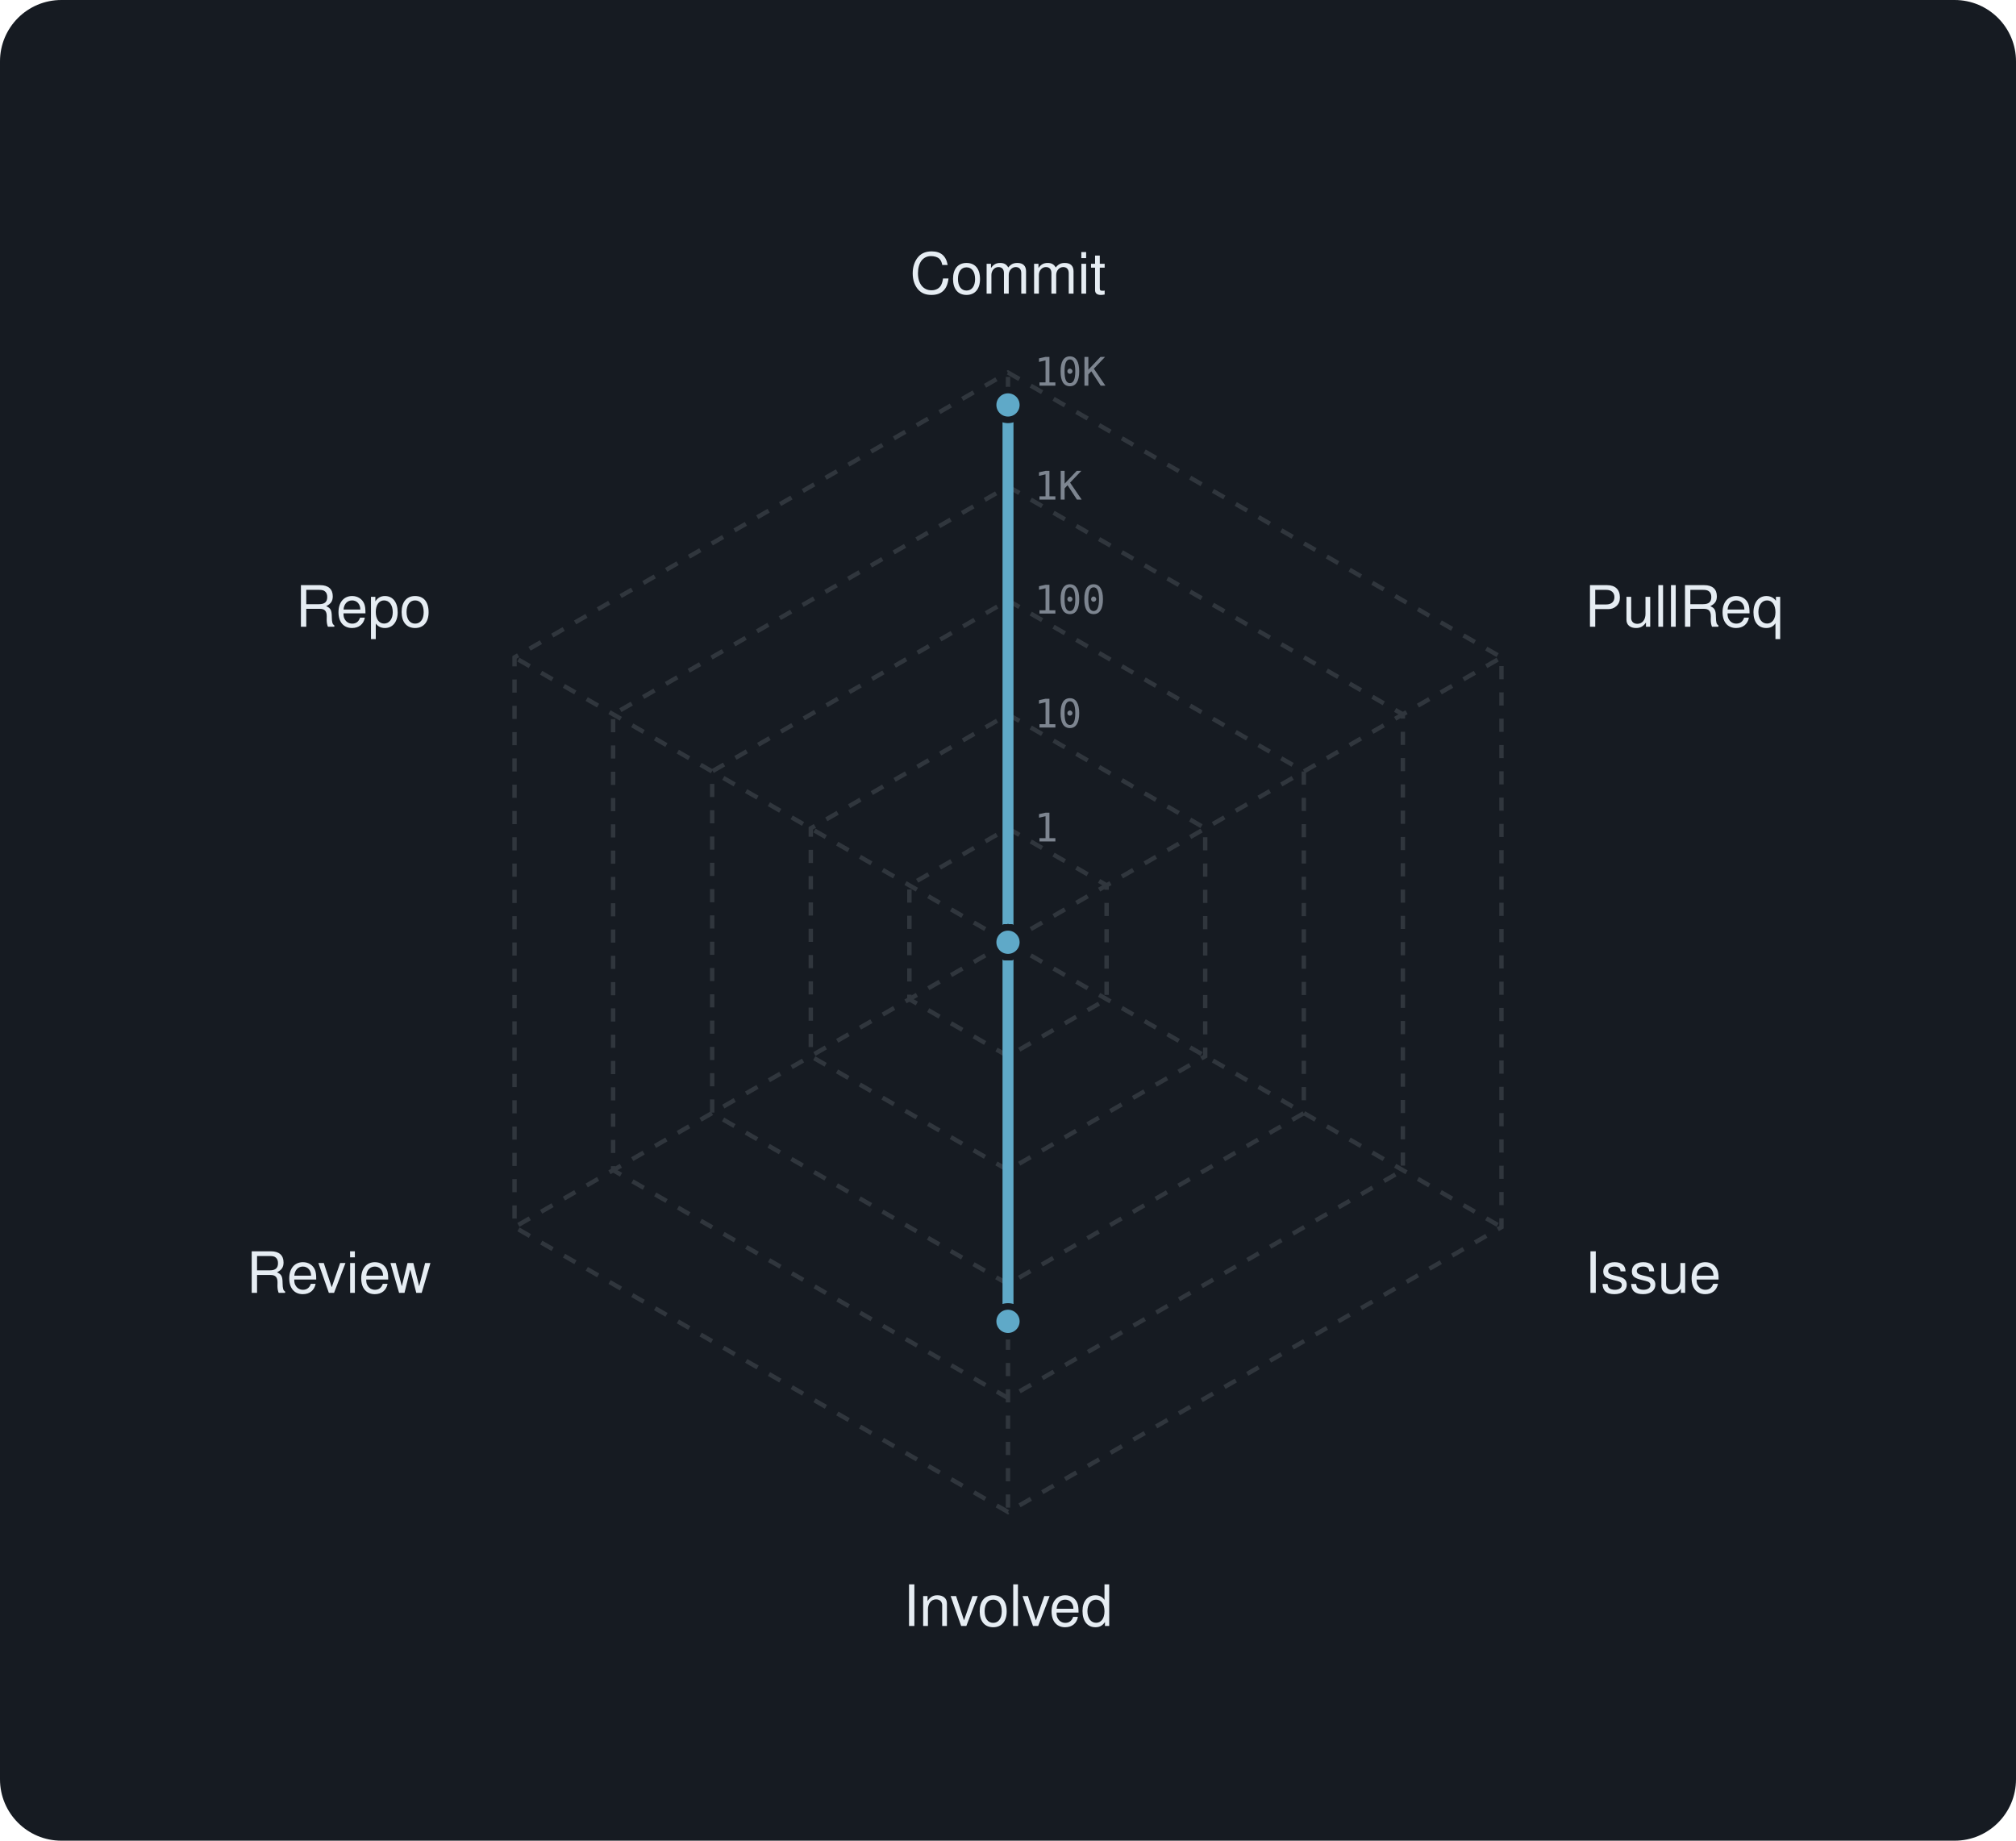
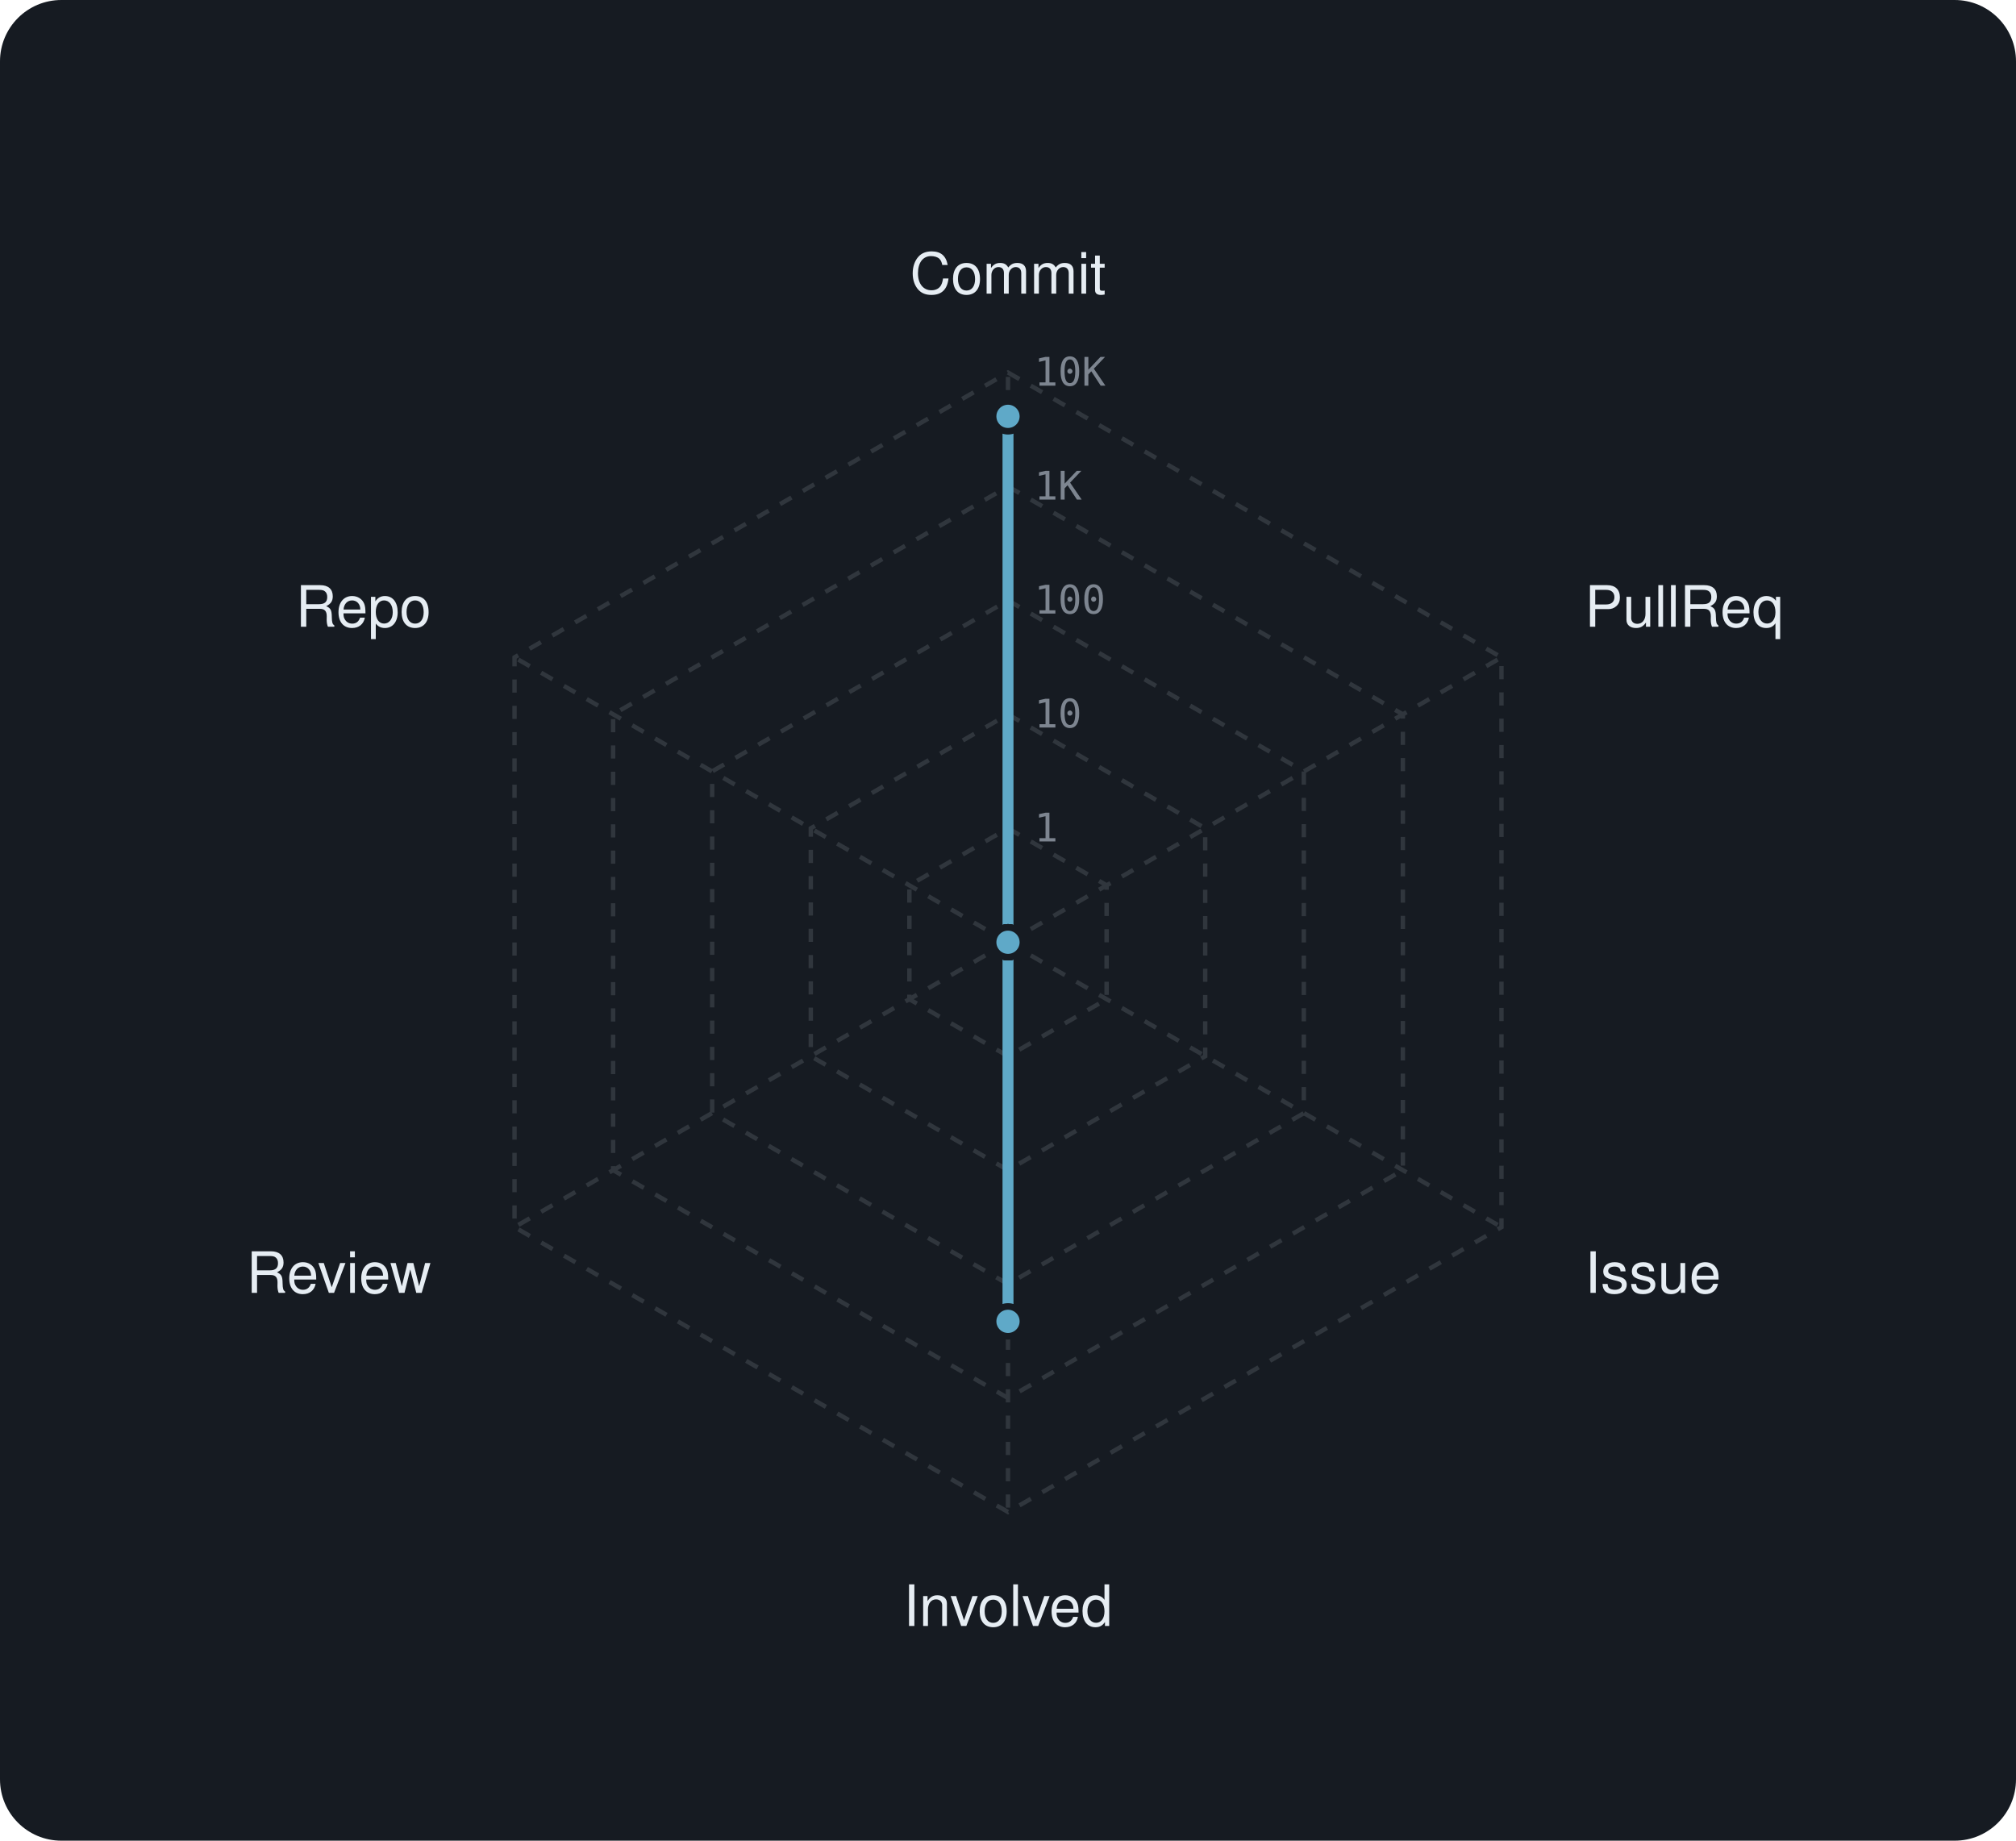
<svg xmlns="http://www.w3.org/2000/svg" viewBox="0 0 460 420" width="460" height="420" font-family="-apple-system,BlinkMacSystemFont,'Segoe UI',Helvetica,Arial,sans-serif">
  <rect width="460" height="420" rx="14" fill="#161b22" />
  <polygon points="230,189 252.5,202 252.5,228 230,241 207.5,228 207.5,202" fill="none" stroke="#30363d" stroke-width="1" stroke-dasharray="3 3" />
  <polygon points="230,163 275,189 275,241 230,267 185,241 185,189" fill="none" stroke="#30363d" stroke-width="1" stroke-dasharray="3 3" />
  <polygon points="230,137 297.5,176 297.5,254 230,293 162.5,254 162.5,176" fill="none" stroke="#30363d" stroke-width="1" stroke-dasharray="3 3" />
  <polygon points="230,111 320.1,163 320.1,267 230,319 139.9,267 139.9,163" fill="none" stroke="#30363d" stroke-width="1" stroke-dasharray="3 3" />
  <polygon points="230,85 342.6,150 342.6,280 230,345 117.4,280 117.4,150" fill="none" stroke="#30363d" stroke-width="1" stroke-dasharray="3 3" />
  <line x1="230" y1="215" x2="230" y2="85" stroke="#30363d" stroke-width="1" stroke-dasharray="3 3" />
  <line x1="230" y1="215" x2="342.6" y2="150" stroke="#30363d" stroke-width="1" stroke-dasharray="3 3" />
  <line x1="230" y1="215" x2="342.6" y2="280" stroke="#30363d" stroke-width="1" stroke-dasharray="3 3" />
  <line x1="230" y1="215" x2="230" y2="345" stroke="#30363d" stroke-width="1" stroke-dasharray="3 3" />
  <line x1="230" y1="215" x2="117.4" y2="280" stroke="#30363d" stroke-width="1" stroke-dasharray="3 3" />
  <line x1="230" y1="215" x2="117.4" y2="150" stroke="#30363d" stroke-width="1" stroke-dasharray="3 3" />
  <text x="236" y="192.0" font-size="9" font-family="monospace" fill="#7d8590">1</text>
  <text x="236" y="166.0" font-size="9" font-family="monospace" fill="#7d8590">10</text>
  <text x="236" y="140.0" font-size="9" font-family="monospace" fill="#7d8590">100</text>
  <text x="236" y="114.0" font-size="9" font-family="monospace" fill="#7d8590">1K</text>
  <text x="236" y="88.0" font-size="9" font-family="monospace" fill="#7d8590">10K</text>
  <text x="230.0" y="67.0" text-anchor="middle" font-size="13" fill="#e6edf3">Commit</text>
  <text x="361.6" y="143.0" text-anchor="start" font-size="13" fill="#e6edf3">PullReq</text>
  <text x="361.6" y="295.0" text-anchor="start" font-size="13" fill="#e6edf3">Issue</text>
  <text x="230.0" y="371.0" text-anchor="middle" font-size="13" fill="#e6edf3">Involved</text>
  <text x="98.4" y="295.0" text-anchor="end" font-size="13" fill="#e6edf3">Review</text>
  <text x="98.4" y="143.0" text-anchor="end" font-size="13" fill="#e6edf3">Repo</text>
-   <polygon points="230,92.4 230,215 230,215 230,301.5 230,215 230,215" fill="rgba(95,169,200,0.38)" stroke="#5fa9c8" stroke-width="2.5" stroke-linejoin="round" />
-   <circle cx="230" cy="92.4" r="3.4" fill="#5fa9c8" stroke="#161b22" stroke-width="1.5" />
+   <polygon points="230,95 230,215 230,215 230,301.5 230,215 230,215" fill="rgba(95,169,200,0.38)" stroke="#5fa9c8" stroke-width="2.5" stroke-linejoin="round" />
+   <circle cx="230" cy="95" r="3.4" fill="#5fa9c8" stroke="#161b22" stroke-width="1.5" />
  <circle cx="230" cy="215" r="3.4" fill="#5fa9c8" stroke="#161b22" stroke-width="1.5" />
  <circle cx="230" cy="215" r="3.4" fill="#5fa9c8" stroke="#161b22" stroke-width="1.5" />
  <circle cx="230" cy="301.5" r="3.4" fill="#5fa9c8" stroke="#161b22" stroke-width="1.5" />
  <circle cx="230" cy="215" r="3.4" fill="#5fa9c8" stroke="#161b22" stroke-width="1.5" />
  <circle cx="230" cy="215" r="3.4" fill="#5fa9c8" stroke="#161b22" stroke-width="1.5" />
</svg>
